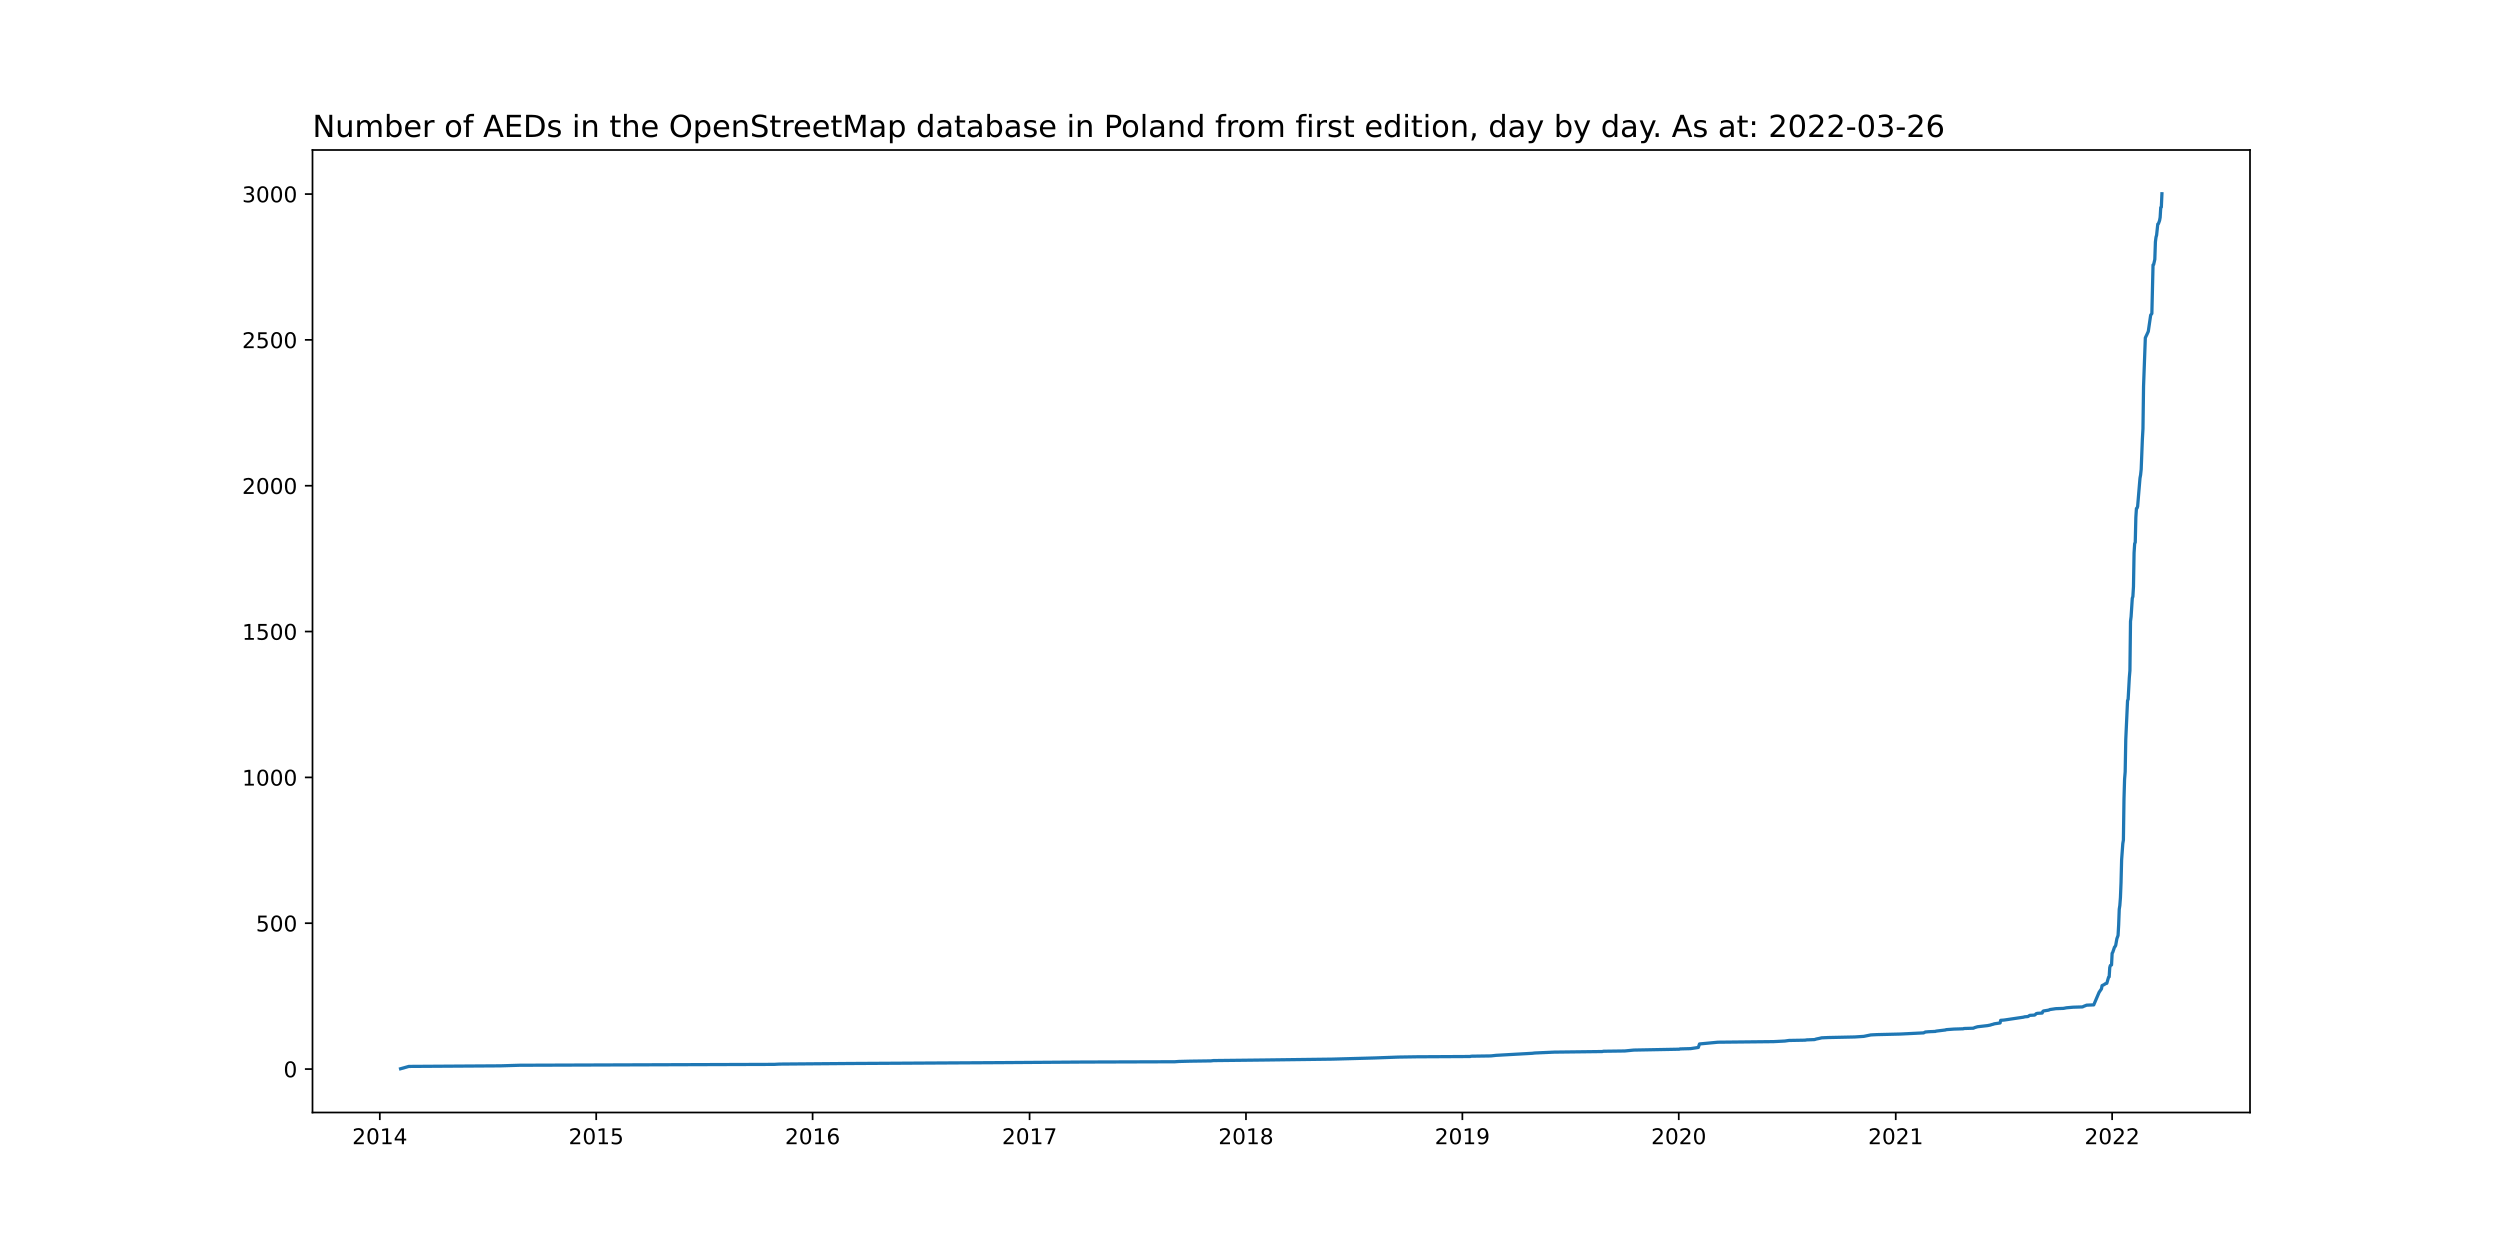
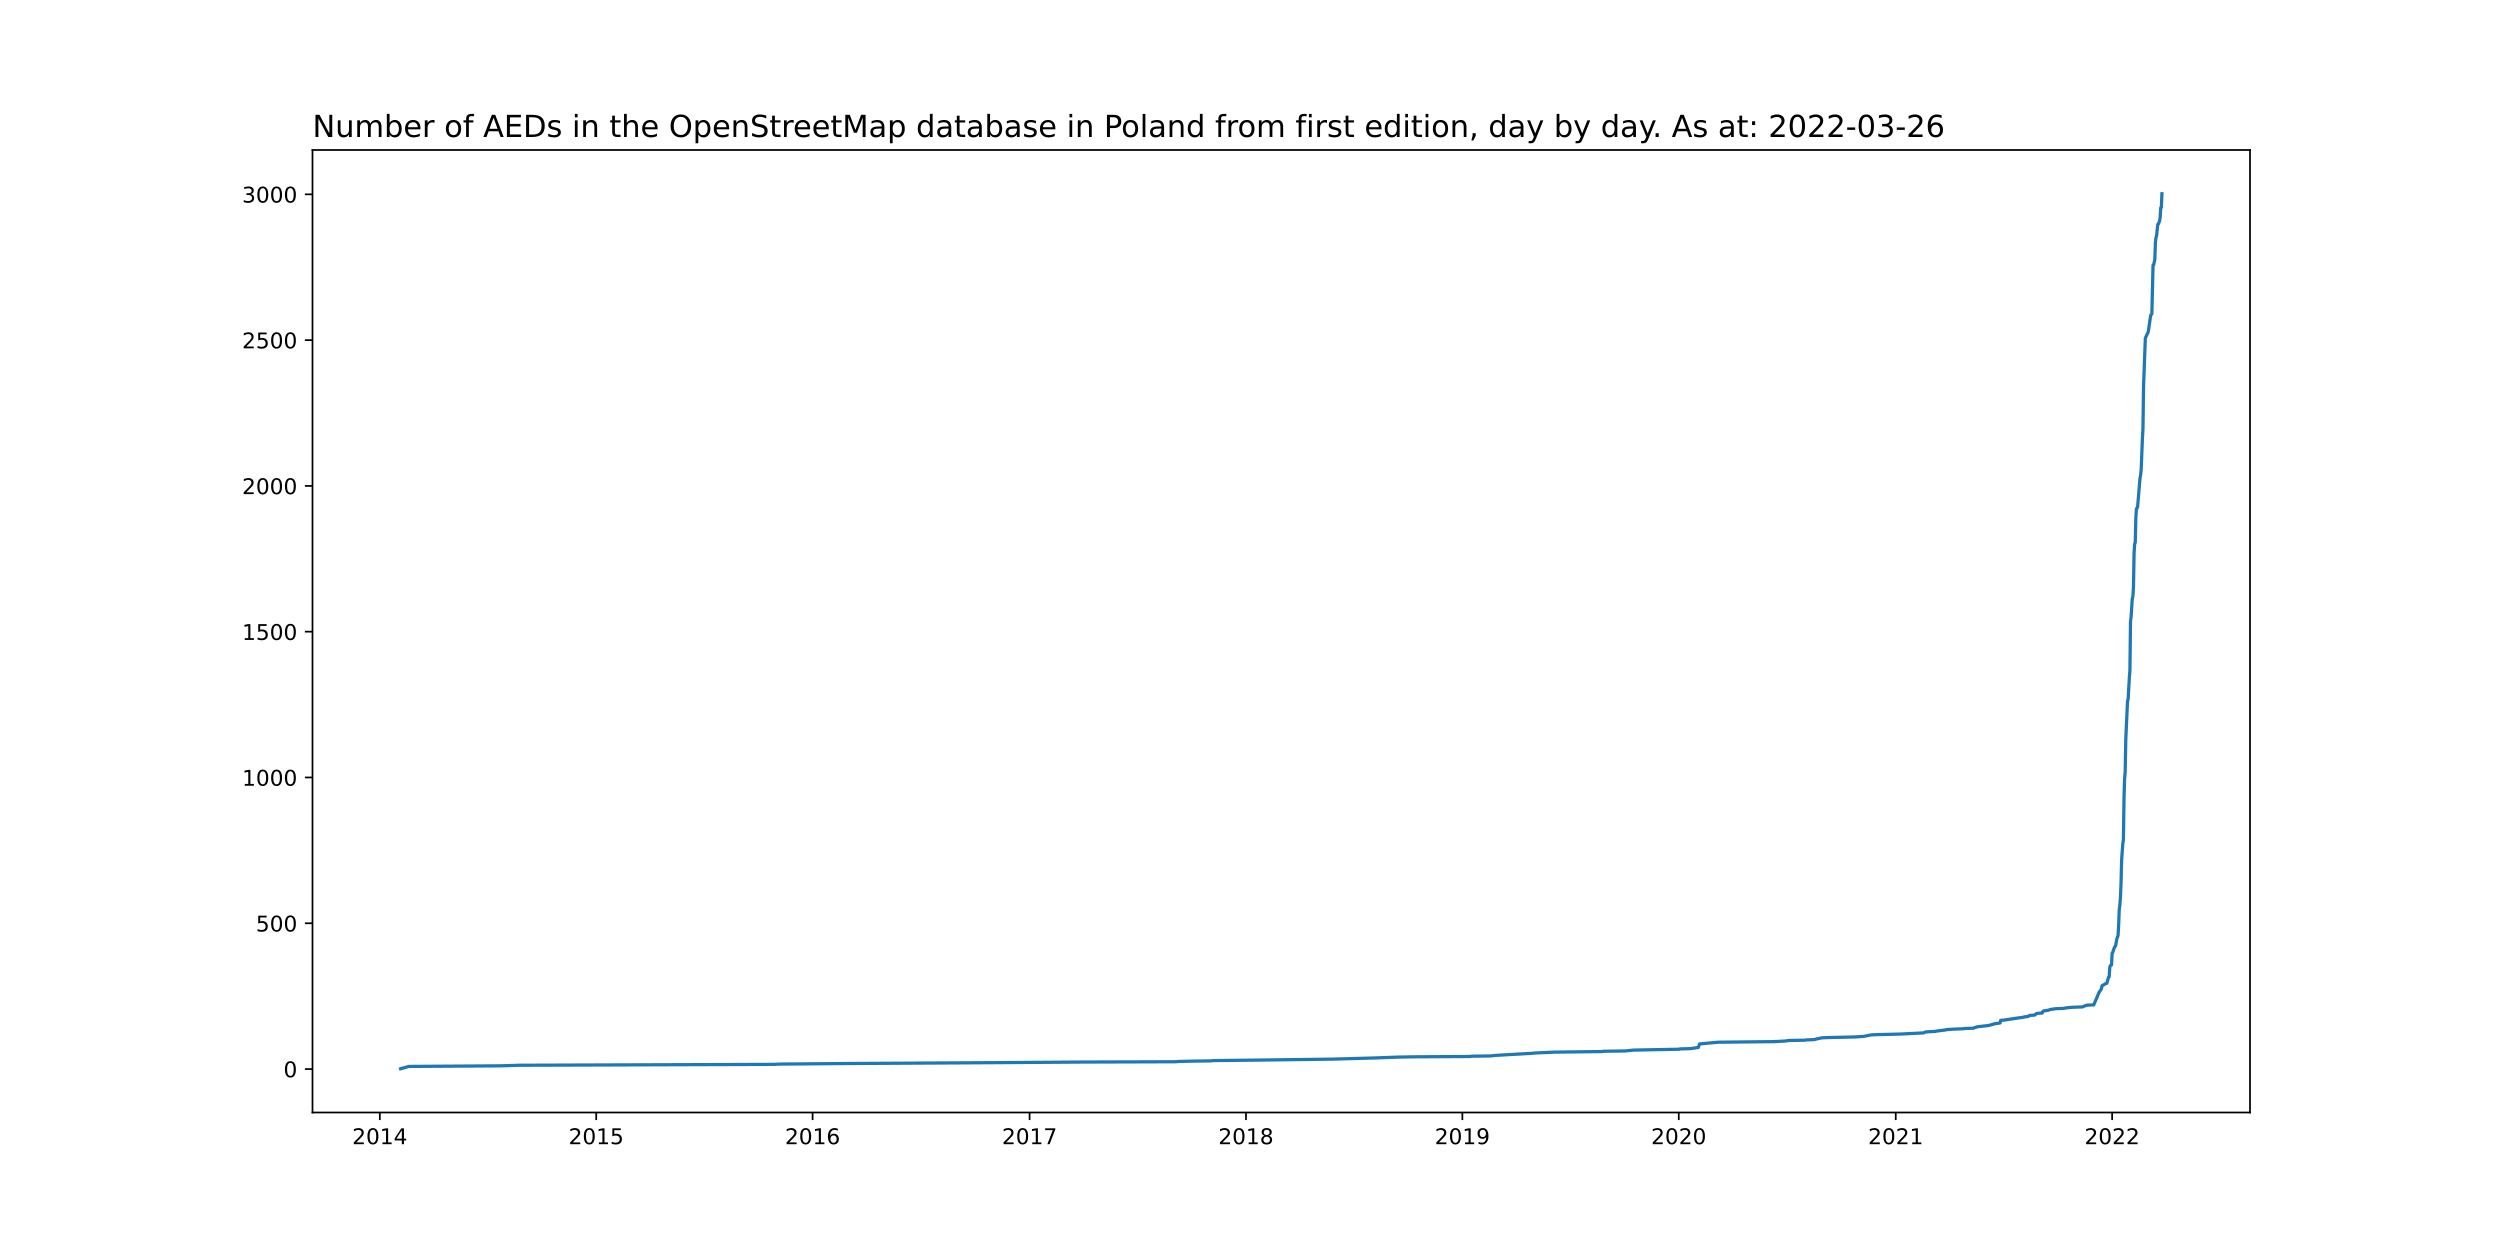
<svg xmlns="http://www.w3.org/2000/svg" xmlns:xlink="http://www.w3.org/1999/xlink" width="1152pt" height="576pt" viewBox="0 0 1152 576" version="1.1">
  <defs>
    <style type="text/css">*{stroke-linejoin: round; stroke-linecap: butt}</style>
  </defs>
  <g id="figure_1">
    <g id="patch_1">
      <path d="M 0 576  L 1152 576  L 1152 0  L 0 0  z " style="fill: #ffffff" />
    </g>
    <g id="axes_1">
      <g id="patch_2">
        <path d="M 144 512.64  L 1036.8 512.64  L 1036.8 69.12  L 144 69.12  z " style="fill: #ffffff" />
      </g>
      <g id="matplotlib.axis_1">
        <g id="xtick_1">
          <g id="line2d_1">
            <defs>
-               <path id="m9fd23d3e56" d="M 0 0  L 0 3.5  " style="stroke: #000000; stroke-width: 0.8" />
+               <path id="m9018d80e36" d="M 0 0  L 0 3.5  " style="stroke: #000000; stroke-width: 0.8" />
            </defs>
            <g>
-               <use xlink:href="#m9fd23d3e56" x="175.02" y="512.64" style="stroke: #000000; stroke-width: 0.8" />
+               <use xlink:href="#m9018d80e36" x="175.02" y="512.64" style="stroke: #000000; stroke-width: 0.8" />
            </g>
          </g>
          <g id="text_1">
            <g transform="translate(162.2953 527.2384)scale(0.1 -0.1)">
              <defs>
                <path id="DejaVuSans-32" d="M 1228 531  L 3431 531  L 3431 0  L 469 0  L 469 531  Q 828 903 1448 1529  Q 2069 2156 2228 2338  Q 2531 2678 2651 2914  Q 2772 3150 2772 3378  Q 2772 3750 2511 3984  Q 2250 4219 1831 4219  Q 1534 4219 1204 4116  Q 875 4013 500 3803  L 500 4441  Q 881 4594 1212 4672  Q 1544 4750 1819 4750  Q 2544 4750 2975 4387  Q 3406 4025 3406 3419  Q 3406 3131 3298 2873  Q 3191 2616 2906 2266  Q 2828 2175 2409 1742  Q 1991 1309 1228 531  z " transform="scale(0.015625)" />
                <path id="DejaVuSans-30" d="M 2034 4250  Q 1547 4250 1301 3770  Q 1056 3291 1056 2328  Q 1056 1369 1301 889  Q 1547 409 2034 409  Q 2525 409 2770 889  Q 3016 1369 3016 2328  Q 3016 3291 2770 3770  Q 2525 4250 2034 4250  z M 2034 4750  Q 2819 4750 3233 4129  Q 3647 3509 3647 2328  Q 3647 1150 3233 529  Q 2819 -91 2034 -91  Q 1250 -91 836 529  Q 422 1150 422 2328  Q 422 3509 836 4129  Q 1250 4750 2034 4750  z " transform="scale(0.015625)" />
                <path id="DejaVuSans-31" d="M 794 531  L 1825 531  L 1825 4091  L 703 3866  L 703 4441  L 1819 4666  L 2450 4666  L 2450 531  L 3481 531  L 3481 0  L 794 0  L 794 531  z " transform="scale(0.015625)" />
                <path id="DejaVuSans-34" d="M 2419 4116  L 825 1625  L 2419 1625  L 2419 4116  z M 2253 4666  L 3047 4666  L 3047 1625  L 3713 1625  L 3713 1100  L 3047 1100  L 3047 0  L 2419 0  L 2419 1100  L 313 1100  L 313 1709  L 2253 4666  z " transform="scale(0.015625)" />
              </defs>
              <use xlink:href="#DejaVuSans-32" />
              <use xlink:href="#DejaVuSans-30" x="63.623" />
              <use xlink:href="#DejaVuSans-31" x="127.246" />
              <use xlink:href="#DejaVuSans-34" x="190.869" />
            </g>
          </g>
        </g>
        <g id="xtick_2">
          <g id="line2d_2">
            <g>
-               <use xlink:href="#m9fd23d3e56" x="274.733" y="512.64" style="stroke: #000000; stroke-width: 0.8" />
+               <use xlink:href="#m9018d80e36" x="274.733" y="512.64" style="stroke: #000000; stroke-width: 0.8" />
            </g>
          </g>
          <g id="text_2">
            <g transform="translate(262.0083 527.2384)scale(0.1 -0.1)">
              <defs>
                <path id="DejaVuSans-35" d="M 691 4666  L 3169 4666  L 3169 4134  L 1269 4134  L 1269 2991  Q 1406 3038 1543 3061  Q 1681 3084 1819 3084  Q 2600 3084 3056 2656  Q 3513 2228 3513 1497  Q 3513 744 3044 326  Q 2575 -91 1722 -91  Q 1428 -91 1123 -41  Q 819 9 494 109  L 494 744  Q 775 591 1075 516  Q 1375 441 1709 441  Q 2250 441 2565 725  Q 2881 1009 2881 1497  Q 2881 1984 2565 2268  Q 2250 2553 1709 2553  Q 1456 2553 1204 2497  Q 953 2441 691 2322  L 691 4666  z " transform="scale(0.015625)" />
              </defs>
              <use xlink:href="#DejaVuSans-32" />
              <use xlink:href="#DejaVuSans-30" x="63.623" />
              <use xlink:href="#DejaVuSans-31" x="127.246" />
              <use xlink:href="#DejaVuSans-35" x="190.869" />
            </g>
          </g>
        </g>
        <g id="xtick_3">
          <g id="line2d_3">
            <g>
-               <use xlink:href="#m9fd23d3e56" x="374.446" y="512.64" style="stroke: #000000; stroke-width: 0.8" />
+               <use xlink:href="#m9018d80e36" x="374.446" y="512.64" style="stroke: #000000; stroke-width: 0.8" />
            </g>
          </g>
          <g id="text_3">
            <g transform="translate(361.7213 527.2384)scale(0.1 -0.1)">
              <defs>
                <path id="DejaVuSans-36" d="M 2113 2584  Q 1688 2584 1439 2293  Q 1191 2003 1191 1497  Q 1191 994 1439 701  Q 1688 409 2113 409  Q 2538 409 2786 701  Q 3034 994 3034 1497  Q 3034 2003 2786 2293  Q 2538 2584 2113 2584  z M 3366 4563  L 3366 3988  Q 3128 4100 2886 4159  Q 2644 4219 2406 4219  Q 1781 4219 1451 3797  Q 1122 3375 1075 2522  Q 1259 2794 1537 2939  Q 1816 3084 2150 3084  Q 2853 3084 3261 2657  Q 3669 2231 3669 1497  Q 3669 778 3244 343  Q 2819 -91 2113 -91  Q 1303 -91 875 529  Q 447 1150 447 2328  Q 447 3434 972 4092  Q 1497 4750 2381 4750  Q 2619 4750 2861 4703  Q 3103 4656 3366 4563  z " transform="scale(0.015625)" />
              </defs>
              <use xlink:href="#DejaVuSans-32" />
              <use xlink:href="#DejaVuSans-30" x="63.623" />
              <use xlink:href="#DejaVuSans-31" x="127.246" />
              <use xlink:href="#DejaVuSans-36" x="190.869" />
            </g>
          </g>
        </g>
        <g id="xtick_4">
          <g id="line2d_4">
            <g>
-               <use xlink:href="#m9fd23d3e56" x="474.432" y="512.64" style="stroke: #000000; stroke-width: 0.8" />
+               <use xlink:href="#m9018d80e36" x="474.432" y="512.64" style="stroke: #000000; stroke-width: 0.8" />
            </g>
          </g>
          <g id="text_4">
            <g transform="translate(461.7074 527.2384)scale(0.1 -0.1)">
              <defs>
                <path id="DejaVuSans-37" d="M 525 4666  L 3525 4666  L 3525 4397  L 1831 0  L 1172 0  L 2766 4134  L 525 4134  L 525 4666  z " transform="scale(0.015625)" />
              </defs>
              <use xlink:href="#DejaVuSans-32" />
              <use xlink:href="#DejaVuSans-30" x="63.623" />
              <use xlink:href="#DejaVuSans-31" x="127.246" />
              <use xlink:href="#DejaVuSans-37" x="190.869" />
            </g>
          </g>
        </g>
        <g id="xtick_5">
          <g id="line2d_5">
            <g>
-               <use xlink:href="#m9fd23d3e56" x="574.145" y="512.64" style="stroke: #000000; stroke-width: 0.8" />
+               <use xlink:href="#m9018d80e36" x="574.145" y="512.64" style="stroke: #000000; stroke-width: 0.8" />
            </g>
          </g>
          <g id="text_5">
            <g transform="translate(561.4204 527.2384)scale(0.1 -0.1)">
              <defs>
                <path id="DejaVuSans-38" d="M 2034 2216  Q 1584 2216 1326 1975  Q 1069 1734 1069 1313  Q 1069 891 1326 650  Q 1584 409 2034 409  Q 2484 409 2743 651  Q 3003 894 3003 1313  Q 3003 1734 2745 1975  Q 2488 2216 2034 2216  z M 1403 2484  Q 997 2584 770 2862  Q 544 3141 544 3541  Q 544 4100 942 4425  Q 1341 4750 2034 4750  Q 2731 4750 3128 4425  Q 3525 4100 3525 3541  Q 3525 3141 3298 2862  Q 3072 2584 2669 2484  Q 3125 2378 3379 2068  Q 3634 1759 3634 1313  Q 3634 634 3220 271  Q 2806 -91 2034 -91  Q 1263 -91 848 271  Q 434 634 434 1313  Q 434 1759 690 2068  Q 947 2378 1403 2484  z M 1172 3481  Q 1172 3119 1398 2916  Q 1625 2713 2034 2713  Q 2441 2713 2670 2916  Q 2900 3119 2900 3481  Q 2900 3844 2670 4047  Q 2441 4250 2034 4250  Q 1625 4250 1398 4047  Q 1172 3844 1172 3481  z " transform="scale(0.015625)" />
              </defs>
              <use xlink:href="#DejaVuSans-32" />
              <use xlink:href="#DejaVuSans-30" x="63.623" />
              <use xlink:href="#DejaVuSans-31" x="127.246" />
              <use xlink:href="#DejaVuSans-38" x="190.869" />
            </g>
          </g>
        </g>
        <g id="xtick_6">
          <g id="line2d_6">
            <g>
-               <use xlink:href="#m9fd23d3e56" x="673.858" y="512.64" style="stroke: #000000; stroke-width: 0.8" />
+               <use xlink:href="#m9018d80e36" x="673.858" y="512.64" style="stroke: #000000; stroke-width: 0.8" />
            </g>
          </g>
          <g id="text_6">
            <g transform="translate(661.1334 527.2384)scale(0.1 -0.1)">
              <defs>
                <path id="DejaVuSans-39" d="M 703 97  L 703 672  Q 941 559 1184 500  Q 1428 441 1663 441  Q 2288 441 2617 861  Q 2947 1281 2994 2138  Q 2813 1869 2534 1725  Q 2256 1581 1919 1581  Q 1219 1581 811 2004  Q 403 2428 403 3163  Q 403 3881 828 4315  Q 1253 4750 1959 4750  Q 2769 4750 3195 4129  Q 3622 3509 3622 2328  Q 3622 1225 3098 567  Q 2575 -91 1691 -91  Q 1453 -91 1209 -44  Q 966 3 703 97  z M 1959 2075  Q 2384 2075 2632 2365  Q 2881 2656 2881 3163  Q 2881 3666 2632 3958  Q 2384 4250 1959 4250  Q 1534 4250 1286 3958  Q 1038 3666 1038 3163  Q 1038 2656 1286 2365  Q 1534 2075 1959 2075  z " transform="scale(0.015625)" />
              </defs>
              <use xlink:href="#DejaVuSans-32" />
              <use xlink:href="#DejaVuSans-30" x="63.623" />
              <use xlink:href="#DejaVuSans-31" x="127.246" />
              <use xlink:href="#DejaVuSans-39" x="190.869" />
            </g>
          </g>
        </g>
        <g id="xtick_7">
          <g id="line2d_7">
            <g>
-               <use xlink:href="#m9fd23d3e56" x="773.571" y="512.64" style="stroke: #000000; stroke-width: 0.8" />
+               <use xlink:href="#m9018d80e36" x="773.571" y="512.64" style="stroke: #000000; stroke-width: 0.8" />
            </g>
          </g>
          <g id="text_7">
            <g transform="translate(760.8464 527.2384)scale(0.1 -0.1)">
              <use xlink:href="#DejaVuSans-32" />
              <use xlink:href="#DejaVuSans-30" x="63.623" />
              <use xlink:href="#DejaVuSans-32" x="127.246" />
              <use xlink:href="#DejaVuSans-30" x="190.869" />
            </g>
          </g>
        </g>
        <g id="xtick_8">
          <g id="line2d_8">
            <g>
-               <use xlink:href="#m9fd23d3e56" x="873.558" y="512.64" style="stroke: #000000; stroke-width: 0.8" />
+               <use xlink:href="#m9018d80e36" x="873.558" y="512.64" style="stroke: #000000; stroke-width: 0.8" />
            </g>
          </g>
          <g id="text_8">
            <g transform="translate(860.8326 527.2384)scale(0.1 -0.1)">
              <use xlink:href="#DejaVuSans-32" />
              <use xlink:href="#DejaVuSans-30" x="63.623" />
              <use xlink:href="#DejaVuSans-32" x="127.246" />
              <use xlink:href="#DejaVuSans-31" x="190.869" />
            </g>
          </g>
        </g>
        <g id="xtick_9">
          <g id="line2d_9">
            <g>
-               <use xlink:href="#m9fd23d3e56" x="973.271" y="512.64" style="stroke: #000000; stroke-width: 0.8" />
+               <use xlink:href="#m9018d80e36" x="973.271" y="512.64" style="stroke: #000000; stroke-width: 0.8" />
            </g>
          </g>
          <g id="text_9">
            <g transform="translate(960.5455 527.2384)scale(0.1 -0.1)">
              <use xlink:href="#DejaVuSans-32" />
              <use xlink:href="#DejaVuSans-30" x="63.623" />
              <use xlink:href="#DejaVuSans-32" x="127.246" />
              <use xlink:href="#DejaVuSans-32" x="190.869" />
            </g>
          </g>
        </g>
      </g>
      <g id="matplotlib.axis_2">
        <g id="ytick_1">
          <g id="line2d_10">
            <defs>
-               <path id="mc30a38ecd9" d="M 0 0  L -3.5 0  " style="stroke: #000000; stroke-width: 0.8" />
+               <path id="m4e322361fa" d="M 0 0  L -3.5 0  " style="stroke: #000000; stroke-width: 0.8" />
            </defs>
            <g>
-               <use xlink:href="#mc30a38ecd9" x="144" y="492.614" style="stroke: #000000; stroke-width: 0.8" />
+               <use xlink:href="#m4e322361fa" x="144" y="492.614" style="stroke: #000000; stroke-width: 0.8" />
            </g>
          </g>
          <g id="text_10">
            <g transform="translate(130.6375 496.4136)scale(0.1 -0.1)">
              <use xlink:href="#DejaVuSans-30" />
            </g>
          </g>
        </g>
        <g id="ytick_2">
          <g id="line2d_11">
            <g>
-               <use xlink:href="#mc30a38ecd9" x="144" y="425.414" style="stroke: #000000; stroke-width: 0.8" />
+               <use xlink:href="#m4e322361fa" x="144" y="425.437" style="stroke: #000000; stroke-width: 0.8" />
            </g>
          </g>
          <g id="text_11">
-             <g transform="translate(117.9125 429.2136)scale(0.1 -0.1)">
+             <g transform="translate(117.9125 429.236)scale(0.1 -0.1)">
              <use xlink:href="#DejaVuSans-35" />
              <use xlink:href="#DejaVuSans-30" x="63.623" />
              <use xlink:href="#DejaVuSans-30" x="127.246" />
            </g>
          </g>
        </g>
        <g id="ytick_3">
          <g id="line2d_12">
            <g>
-               <use xlink:href="#mc30a38ecd9" x="144" y="358.214" style="stroke: #000000; stroke-width: 0.8" />
+               <use xlink:href="#m4e322361fa" x="144" y="358.259" style="stroke: #000000; stroke-width: 0.8" />
            </g>
          </g>
          <g id="text_12">
-             <g transform="translate(111.55 362.0136)scale(0.1 -0.1)">
+             <g transform="translate(111.55 362.0584)scale(0.1 -0.1)">
              <use xlink:href="#DejaVuSans-31" />
              <use xlink:href="#DejaVuSans-30" x="63.623" />
              <use xlink:href="#DejaVuSans-30" x="127.246" />
              <use xlink:href="#DejaVuSans-30" x="190.869" />
            </g>
          </g>
        </g>
        <g id="ytick_4">
          <g id="line2d_13">
            <g>
-               <use xlink:href="#mc30a38ecd9" x="144" y="291.014" style="stroke: #000000; stroke-width: 0.8" />
+               <use xlink:href="#m4e322361fa" x="144" y="291.082" style="stroke: #000000; stroke-width: 0.8" />
            </g>
          </g>
          <g id="text_13">
-             <g transform="translate(111.55 294.8136)scale(0.1 -0.1)">
+             <g transform="translate(111.55 294.8808)scale(0.1 -0.1)">
              <use xlink:href="#DejaVuSans-31" />
              <use xlink:href="#DejaVuSans-35" x="63.623" />
              <use xlink:href="#DejaVuSans-30" x="127.246" />
              <use xlink:href="#DejaVuSans-30" x="190.869" />
            </g>
          </g>
        </g>
        <g id="ytick_5">
          <g id="line2d_14">
            <g>
-               <use xlink:href="#mc30a38ecd9" x="144" y="223.814" style="stroke: #000000; stroke-width: 0.8" />
+               <use xlink:href="#m4e322361fa" x="144" y="223.904" style="stroke: #000000; stroke-width: 0.8" />
            </g>
          </g>
          <g id="text_14">
-             <g transform="translate(111.55 227.6136)scale(0.1 -0.1)">
+             <g transform="translate(111.55 227.7031)scale(0.1 -0.1)">
              <use xlink:href="#DejaVuSans-32" />
              <use xlink:href="#DejaVuSans-30" x="63.623" />
              <use xlink:href="#DejaVuSans-30" x="127.246" />
              <use xlink:href="#DejaVuSans-30" x="190.869" />
            </g>
          </g>
        </g>
        <g id="ytick_6">
          <g id="line2d_15">
            <g>
-               <use xlink:href="#mc30a38ecd9" x="144" y="156.614" style="stroke: #000000; stroke-width: 0.8" />
+               <use xlink:href="#m4e322361fa" x="144" y="156.726" style="stroke: #000000; stroke-width: 0.8" />
            </g>
          </g>
          <g id="text_15">
-             <g transform="translate(111.55 160.4136)scale(0.1 -0.1)">
+             <g transform="translate(111.55 160.5255)scale(0.1 -0.1)">
              <use xlink:href="#DejaVuSans-32" />
              <use xlink:href="#DejaVuSans-35" x="63.623" />
              <use xlink:href="#DejaVuSans-30" x="127.246" />
              <use xlink:href="#DejaVuSans-30" x="190.869" />
            </g>
          </g>
        </g>
        <g id="ytick_7">
          <g id="line2d_16">
            <g>
-               <use xlink:href="#mc30a38ecd9" x="144" y="89.414" style="stroke: #000000; stroke-width: 0.8" />
+               <use xlink:href="#m4e322361fa" x="144" y="89.549" style="stroke: #000000; stroke-width: 0.8" />
            </g>
          </g>
          <g id="text_16">
-             <g transform="translate(111.55 93.21362)scale(0.1 -0.1)">
+             <g transform="translate(111.55 93.34793)scale(0.1 -0.1)">
              <defs>
                <path id="DejaVuSans-33" d="M 2597 2516  Q 3050 2419 3304 2112  Q 3559 1806 3559 1356  Q 3559 666 3084 287  Q 2609 -91 1734 -91  Q 1441 -91 1130 -33  Q 819 25 488 141  L 488 750  Q 750 597 1062 519  Q 1375 441 1716 441  Q 2309 441 2620 675  Q 2931 909 2931 1356  Q 2931 1769 2642 2001  Q 2353 2234 1838 2234  L 1294 2234  L 1294 2753  L 1863 2753  Q 2328 2753 2575 2939  Q 2822 3125 2822 3475  Q 2822 3834 2567 4026  Q 2313 4219 1838 4219  Q 1578 4219 1281 4162  Q 984 4106 628 3988  L 628 4550  Q 988 4650 1302 4700  Q 1616 4750 1894 4750  Q 2613 4750 3031 4423  Q 3450 4097 3450 3541  Q 3450 3153 3228 2886  Q 3006 2619 2597 2516  z " transform="scale(0.015625)" />
              </defs>
              <use xlink:href="#DejaVuSans-33" />
              <use xlink:href="#DejaVuSans-30" x="63.623" />
              <use xlink:href="#DejaVuSans-30" x="127.246" />
              <use xlink:href="#DejaVuSans-30" x="190.869" />
            </g>
          </g>
        </g>
      </g>
      <g id="line2d_17">
-         <path d="M 184.582 492.48  L 188.406 491.405  L 230.75 491.136  L 239.492 490.867  L 356.689 490.464  L 359.148 490.33  L 391.384 490.061  L 461.319 489.658  L 499.019 489.389  L 541.363 489.254  L 543.275 489.12  L 548.466 488.986  L 558.027 488.851  L 559.12 488.717  L 582.887 488.448  L 614.031 488.045  L 633.427 487.507  L 644.354 487.104  L 652.823 486.97  L 677.41 486.835  L 677.956 486.701  L 686.971 486.566  L 689.43 486.298  L 706.094 485.357  L 707.187 485.222  L 716.202 484.819  L 738.33 484.55  L 738.877 484.416  L 748.711 484.282  L 752.809 483.878  L 773.845 483.475  L 774.118 483.341  L 779.035 483.206  L 782.587 482.669  L 783.133 481.056  L 791.602 480.25  L 817.281 479.981  L 822.472 479.712  L 824.384 479.443  L 831.76 479.309  L 832.58 479.174  L 836.131 479.04  L 836.951 478.771  L 838.317 478.502  L 839.409 478.234  L 842.414 478.099  L 854.708 477.83  L 858.805 477.562  L 862.084 476.89  L 864.816 476.755  L 875.743 476.486  L 886.397 475.949  L 887.217 475.546  L 888.856 475.411  L 891.861 475.277  L 892.134 475.142  L 896.505 474.605  L 896.778 474.47  L 900.33 474.202  L 904.701 474.067  L 904.974 473.933  L 909.345 473.798  L 909.891 473.53  L 911.257 473.126  L 915.901 472.589  L 917.267 472.32  L 917.541 472.186  L 918.633 471.917  L 918.906 471.782  L 921.638 471.379  L 921.912 470.17  L 923.551 470.035  L 929.834 469.094  L 932.566 468.691  L 932.839 468.557  L 934.478 468.422  L 935.298 467.885  L 937.483 467.75  L 937.756 467.616  L 938.303 467.078  L 938.849 466.944  L 941.035 466.81  L 941.308 466.138  L 941.581 465.869  L 944.04 465.466  L 944.586 465.197  L 947.318 464.794  L 950.869 464.659  L 952.235 464.39  L 955.24 464.122  L 959.611 463.987  L 960.158 463.718  L 961.524 463.181  L 964.802 463.046  L 967.26 457.267  L 968.353 455.654  L 968.626 454.176  L 969.719 453.638  L 969.992 453.37  L 970.812 453.101  L 971.631 450.278  L 971.905 450.144  L 972.178 445.843  L 972.451 444.902  L 972.997 444.634  L 973.271 439.258  L 973.544 438.854  L 974.363 436.435  L 974.636 436.166  L 974.91 435.629  L 975.456 432.538  L 976.002 431.059  L 976.276 426.221  L 976.549 418.963  L 976.822 417.216  L 977.095 413.587  L 977.368 406.867  L 977.642 396.25  L 978.188 388.723  L 978.461 387.11  L 978.734 368.16  L 979.007 359.021  L 979.281 355.661  L 979.554 340.742  L 980.373 322.867  L 980.647 322.195  L 981.193 312.25  L 981.466 309.024  L 981.739 286.31  L 982.012 284.16  L 982.559 275.693  L 982.832 274.886  L 983.105 270.317  L 983.378 254.861  L 983.652 250.56  L 983.925 249.888  L 984.198 238.464  L 984.471 234.298  L 984.744 234.163  L 985.018 233.357  L 986.11 220.32  L 986.383 218.842  L 986.657 216.288  L 987.203 202.445  L 987.476 197.606  L 987.749 177.984  L 988.569 155.674  L 989.389 153.926  L 989.935 152.717  L 991.028 145.19  L 991.574 144.518  L 992.12 122.074  L 992.394 121.939  L 992.94 119.52  L 993.213 111.456  L 993.486 109.306  L 993.76 108.365  L 994.306 103.258  L 994.579 103.123  L 995.125 101.645  L 995.399 100.166  L 995.672 95.597  L 995.945 95.462  L 996.218 89.28  L 996.218 89.28  " clip-path="url(#p78f0433bc5)" style="fill: none; stroke: #1f77b4; stroke-width: 1.5; stroke-linecap: square" />
+         <path d="M 184.582 492.48  L 188.406 491.405  L 230.75 491.136  L 239.492 490.868  L 356.689 490.465  L 359.148 490.33  L 391.384 490.062  L 461.319 489.659  L 499.019 489.39  L 541.363 489.255  L 543.275 489.121  L 548.466 488.987  L 558.027 488.852  L 559.12 488.718  L 582.887 488.449  L 614.031 488.046  L 633.427 487.509  L 644.354 487.106  L 652.823 486.971  L 677.41 486.837  L 677.956 486.703  L 686.971 486.568  L 689.43 486.3  L 706.094 485.359  L 707.187 485.225  L 716.202 484.822  L 738.33 484.553  L 738.877 484.419  L 748.711 484.284  L 752.809 483.881  L 773.845 483.478  L 774.118 483.344  L 779.035 483.209  L 782.587 482.672  L 783.133 481.06  L 791.602 480.254  L 817.281 479.985  L 822.472 479.716  L 824.384 479.448  L 831.76 479.313  L 832.58 479.179  L 836.131 479.044  L 836.951 478.776  L 838.317 478.507  L 839.409 478.238  L 842.414 478.104  L 854.708 477.835  L 858.805 477.567  L 862.084 476.895  L 864.816 476.76  L 875.743 476.492  L 886.397 475.954  L 887.217 475.551  L 888.856 475.417  L 891.861 475.283  L 892.134 475.148  L 896.505 474.611  L 896.778 474.476  L 900.33 474.208  L 904.701 474.073  L 904.974 473.939  L 909.345 473.805  L 909.891 473.536  L 911.257 473.133  L 915.901 472.595  L 917.267 472.327  L 917.541 472.192  L 918.633 471.924  L 918.906 471.789  L 921.638 471.386  L 921.912 470.177  L 923.551 470.043  L 929.834 469.102  L 932.566 468.699  L 932.839 468.565  L 934.478 468.43  L 935.298 467.893  L 937.483 467.759  L 937.756 467.624  L 938.303 467.087  L 938.849 466.953  L 941.035 466.818  L 941.308 466.146  L 941.581 465.878  L 944.04 465.475  L 944.586 465.206  L 947.318 464.803  L 950.869 464.668  L 952.235 464.4  L 955.24 464.131  L 959.611 463.997  L 960.158 463.728  L 961.524 463.191  L 964.802 463.056  L 967.26 457.279  L 968.353 455.667  L 968.626 454.189  L 969.719 453.651  L 969.992 453.383  L 970.812 453.114  L 971.631 450.292  L 971.905 450.158  L 972.178 445.859  L 972.451 444.918  L 972.997 444.65  L 973.271 439.275  L 973.544 438.872  L 974.363 436.454  L 974.636 436.185  L 974.91 435.648  L 975.456 432.558  L 976.002 431.08  L 976.276 426.243  L 976.549 418.988  L 976.822 417.241  L 977.095 413.613  L 977.368 406.896  L 977.642 396.282  L 978.188 388.758  L 978.461 387.146  L 978.734 368.201  L 979.007 359.065  L 979.281 355.706  L 979.554 340.793  L 980.373 322.924  L 980.647 322.252  L 981.193 312.31  L 981.466 309.085  L 981.739 286.379  L 982.012 284.229  L 982.559 275.765  L 982.832 274.959  L 983.105 270.391  L 983.378 254.94  L 983.652 250.641  L 983.925 249.969  L 984.198 238.549  L 984.471 234.384  L 984.744 234.249  L 985.018 233.443  L 986.11 220.411  L 986.383 218.933  L 986.657 216.38  L 987.203 202.541  L 987.476 197.705  L 987.749 178.089  L 988.569 155.786  L 989.389 154.039  L 989.935 152.83  L 991.028 145.306  L 991.574 144.634  L 992.12 122.197  L 992.394 122.063  L 992.94 119.644  L 993.213 111.583  L 993.486 109.433  L 993.76 108.493  L 994.306 103.387  L 994.579 103.253  L 995.125 101.775  L 995.399 100.297  L 995.672 95.729  L 995.945 95.595  L 996.218 89.28  L 996.218 89.28  " clip-path="url(#p6e6f581d18)" style="fill: none; stroke: #1f77b4; stroke-width: 1.5; stroke-linecap: square" />
      </g>
      <g id="patch_3">
        <path d="M 144 512.64  L 144 69.12  " style="fill: none; stroke: #000000; stroke-width: 0.8; stroke-linejoin: miter; stroke-linecap: square" />
      </g>
      <g id="patch_4">
        <path d="M 1036.8 512.64  L 1036.8 69.12  " style="fill: none; stroke: #000000; stroke-width: 0.8; stroke-linejoin: miter; stroke-linecap: square" />
      </g>
      <g id="patch_5">
        <path d="M 144 512.64  L 1036.8 512.64  " style="fill: none; stroke: #000000; stroke-width: 0.8; stroke-linejoin: miter; stroke-linecap: square" />
      </g>
      <g id="patch_6">
        <path d="M 144 69.12  L 1036.8 69.12  " style="fill: none; stroke: #000000; stroke-width: 0.8; stroke-linejoin: miter; stroke-linecap: square" />
      </g>
      <g id="text_17">
        <g transform="translate(144 63.12)scale(0.14 -0.14)">
          <defs>
            <path id="DejaVuSans-4e" d="M 628 4666  L 1478 4666  L 3547 763  L 3547 4666  L 4159 4666  L 4159 0  L 3309 0  L 1241 3903  L 1241 0  L 628 0  L 628 4666  z " transform="scale(0.015625)" />
            <path id="DejaVuSans-75" d="M 544 1381  L 544 3500  L 1119 3500  L 1119 1403  Q 1119 906 1312 657  Q 1506 409 1894 409  Q 2359 409 2629 706  Q 2900 1003 2900 1516  L 2900 3500  L 3475 3500  L 3475 0  L 2900 0  L 2900 538  Q 2691 219 2414 64  Q 2138 -91 1772 -91  Q 1169 -91 856 284  Q 544 659 544 1381  z M 1991 3584  L 1991 3584  z " transform="scale(0.015625)" />
            <path id="DejaVuSans-6d" d="M 3328 2828  Q 3544 3216 3844 3400  Q 4144 3584 4550 3584  Q 5097 3584 5394 3201  Q 5691 2819 5691 2113  L 5691 0  L 5113 0  L 5113 2094  Q 5113 2597 4934 2840  Q 4756 3084 4391 3084  Q 3944 3084 3684 2787  Q 3425 2491 3425 1978  L 3425 0  L 2847 0  L 2847 2094  Q 2847 2600 2669 2842  Q 2491 3084 2119 3084  Q 1678 3084 1418 2786  Q 1159 2488 1159 1978  L 1159 0  L 581 0  L 581 3500  L 1159 3500  L 1159 2956  Q 1356 3278 1631 3431  Q 1906 3584 2284 3584  Q 2666 3584 2933 3390  Q 3200 3197 3328 2828  z " transform="scale(0.015625)" />
            <path id="DejaVuSans-62" d="M 3116 1747  Q 3116 2381 2855 2742  Q 2594 3103 2138 3103  Q 1681 3103 1420 2742  Q 1159 2381 1159 1747  Q 1159 1113 1420 752  Q 1681 391 2138 391  Q 2594 391 2855 752  Q 3116 1113 3116 1747  z M 1159 2969  Q 1341 3281 1617 3432  Q 1894 3584 2278 3584  Q 2916 3584 3314 3078  Q 3713 2572 3713 1747  Q 3713 922 3314 415  Q 2916 -91 2278 -91  Q 1894 -91 1617 61  Q 1341 213 1159 525  L 1159 0  L 581 0  L 581 4863  L 1159 4863  L 1159 2969  z " transform="scale(0.015625)" />
            <path id="DejaVuSans-65" d="M 3597 1894  L 3597 1613  L 953 1613  Q 991 1019 1311 708  Q 1631 397 2203 397  Q 2534 397 2845 478  Q 3156 559 3463 722  L 3463 178  Q 3153 47 2828 -22  Q 2503 -91 2169 -91  Q 1331 -91 842 396  Q 353 884 353 1716  Q 353 2575 817 3079  Q 1281 3584 2069 3584  Q 2775 3584 3186 3129  Q 3597 2675 3597 1894  z M 3022 2063  Q 3016 2534 2758 2815  Q 2500 3097 2075 3097  Q 1594 3097 1305 2825  Q 1016 2553 972 2059  L 3022 2063  z " transform="scale(0.015625)" />
            <path id="DejaVuSans-72" d="M 2631 2963  Q 2534 3019 2420 3045  Q 2306 3072 2169 3072  Q 1681 3072 1420 2755  Q 1159 2438 1159 1844  L 1159 0  L 581 0  L 581 3500  L 1159 3500  L 1159 2956  Q 1341 3275 1631 3429  Q 1922 3584 2338 3584  Q 2397 3584 2469 3576  Q 2541 3569 2628 3553  L 2631 2963  z " transform="scale(0.015625)" />
            <path id="DejaVuSans-20" transform="scale(0.015625)" />
            <path id="DejaVuSans-6f" d="M 1959 3097  Q 1497 3097 1228 2736  Q 959 2375 959 1747  Q 959 1119 1226 758  Q 1494 397 1959 397  Q 2419 397 2687 759  Q 2956 1122 2956 1747  Q 2956 2369 2687 2733  Q 2419 3097 1959 3097  z M 1959 3584  Q 2709 3584 3137 3096  Q 3566 2609 3566 1747  Q 3566 888 3137 398  Q 2709 -91 1959 -91  Q 1206 -91 779 398  Q 353 888 353 1747  Q 353 2609 779 3096  Q 1206 3584 1959 3584  z " transform="scale(0.015625)" />
            <path id="DejaVuSans-66" d="M 2375 4863  L 2375 4384  L 1825 4384  Q 1516 4384 1395 4259  Q 1275 4134 1275 3809  L 1275 3500  L 2222 3500  L 2222 3053  L 1275 3053  L 1275 0  L 697 0  L 697 3053  L 147 3053  L 147 3500  L 697 3500  L 697 3744  Q 697 4328 969 4595  Q 1241 4863 1831 4863  L 2375 4863  z " transform="scale(0.015625)" />
            <path id="DejaVuSans-41" d="M 2188 4044  L 1331 1722  L 3047 1722  L 2188 4044  z M 1831 4666  L 2547 4666  L 4325 0  L 3669 0  L 3244 1197  L 1141 1197  L 716 0  L 50 0  L 1831 4666  z " transform="scale(0.015625)" />
            <path id="DejaVuSans-45" d="M 628 4666  L 3578 4666  L 3578 4134  L 1259 4134  L 1259 2753  L 3481 2753  L 3481 2222  L 1259 2222  L 1259 531  L 3634 531  L 3634 0  L 628 0  L 628 4666  z " transform="scale(0.015625)" />
            <path id="DejaVuSans-44" d="M 1259 4147  L 1259 519  L 2022 519  Q 2988 519 3436 956  Q 3884 1394 3884 2338  Q 3884 3275 3436 3711  Q 2988 4147 2022 4147  L 1259 4147  z M 628 4666  L 1925 4666  Q 3281 4666 3915 4102  Q 4550 3538 4550 2338  Q 4550 1131 3912 565  Q 3275 0 1925 0  L 628 0  L 628 4666  z " transform="scale(0.015625)" />
            <path id="DejaVuSans-73" d="M 2834 3397  L 2834 2853  Q 2591 2978 2328 3040  Q 2066 3103 1784 3103  Q 1356 3103 1142 2972  Q 928 2841 928 2578  Q 928 2378 1081 2264  Q 1234 2150 1697 2047  L 1894 2003  Q 2506 1872 2764 1633  Q 3022 1394 3022 966  Q 3022 478 2636 193  Q 2250 -91 1575 -91  Q 1294 -91 989 -36  Q 684 19 347 128  L 347 722  Q 666 556 975 473  Q 1284 391 1588 391  Q 1994 391 2212 530  Q 2431 669 2431 922  Q 2431 1156 2273 1281  Q 2116 1406 1581 1522  L 1381 1569  Q 847 1681 609 1914  Q 372 2147 372 2553  Q 372 3047 722 3315  Q 1072 3584 1716 3584  Q 2034 3584 2315 3537  Q 2597 3491 2834 3397  z " transform="scale(0.015625)" />
            <path id="DejaVuSans-69" d="M 603 3500  L 1178 3500  L 1178 0  L 603 0  L 603 3500  z M 603 4863  L 1178 4863  L 1178 4134  L 603 4134  L 603 4863  z " transform="scale(0.015625)" />
            <path id="DejaVuSans-6e" d="M 3513 2113  L 3513 0  L 2938 0  L 2938 2094  Q 2938 2591 2744 2837  Q 2550 3084 2163 3084  Q 1697 3084 1428 2787  Q 1159 2491 1159 1978  L 1159 0  L 581 0  L 581 3500  L 1159 3500  L 1159 2956  Q 1366 3272 1645 3428  Q 1925 3584 2291 3584  Q 2894 3584 3203 3211  Q 3513 2838 3513 2113  z " transform="scale(0.015625)" />
            <path id="DejaVuSans-74" d="M 1172 4494  L 1172 3500  L 2356 3500  L 2356 3053  L 1172 3053  L 1172 1153  Q 1172 725 1289 603  Q 1406 481 1766 481  L 2356 481  L 2356 0  L 1766 0  Q 1100 0 847 248  Q 594 497 594 1153  L 594 3053  L 172 3053  L 172 3500  L 594 3500  L 594 4494  L 1172 4494  z " transform="scale(0.015625)" />
            <path id="DejaVuSans-68" d="M 3513 2113  L 3513 0  L 2938 0  L 2938 2094  Q 2938 2591 2744 2837  Q 2550 3084 2163 3084  Q 1697 3084 1428 2787  Q 1159 2491 1159 1978  L 1159 0  L 581 0  L 581 4863  L 1159 4863  L 1159 2956  Q 1366 3272 1645 3428  Q 1925 3584 2291 3584  Q 2894 3584 3203 3211  Q 3513 2838 3513 2113  z " transform="scale(0.015625)" />
            <path id="DejaVuSans-4f" d="M 2522 4238  Q 1834 4238 1429 3725  Q 1025 3213 1025 2328  Q 1025 1447 1429 934  Q 1834 422 2522 422  Q 3209 422 3611 934  Q 4013 1447 4013 2328  Q 4013 3213 3611 3725  Q 3209 4238 2522 4238  z M 2522 4750  Q 3503 4750 4090 4092  Q 4678 3434 4678 2328  Q 4678 1225 4090 567  Q 3503 -91 2522 -91  Q 1538 -91 948 565  Q 359 1222 359 2328  Q 359 3434 948 4092  Q 1538 4750 2522 4750  z " transform="scale(0.015625)" />
            <path id="DejaVuSans-70" d="M 1159 525  L 1159 -1331  L 581 -1331  L 581 3500  L 1159 3500  L 1159 2969  Q 1341 3281 1617 3432  Q 1894 3584 2278 3584  Q 2916 3584 3314 3078  Q 3713 2572 3713 1747  Q 3713 922 3314 415  Q 2916 -91 2278 -91  Q 1894 -91 1617 61  Q 1341 213 1159 525  z M 3116 1747  Q 3116 2381 2855 2742  Q 2594 3103 2138 3103  Q 1681 3103 1420 2742  Q 1159 2381 1159 1747  Q 1159 1113 1420 752  Q 1681 391 2138 391  Q 2594 391 2855 752  Q 3116 1113 3116 1747  z " transform="scale(0.015625)" />
            <path id="DejaVuSans-53" d="M 3425 4513  L 3425 3897  Q 3066 4069 2747 4153  Q 2428 4238 2131 4238  Q 1616 4238 1336 4038  Q 1056 3838 1056 3469  Q 1056 3159 1242 3001  Q 1428 2844 1947 2747  L 2328 2669  Q 3034 2534 3370 2195  Q 3706 1856 3706 1288  Q 3706 609 3251 259  Q 2797 -91 1919 -91  Q 1588 -91 1214 -16  Q 841 59 441 206  L 441 856  Q 825 641 1194 531  Q 1563 422 1919 422  Q 2459 422 2753 634  Q 3047 847 3047 1241  Q 3047 1584 2836 1778  Q 2625 1972 2144 2069  L 1759 2144  Q 1053 2284 737 2584  Q 422 2884 422 3419  Q 422 4038 858 4394  Q 1294 4750 2059 4750  Q 2388 4750 2728 4690  Q 3069 4631 3425 4513  z " transform="scale(0.015625)" />
            <path id="DejaVuSans-4d" d="M 628 4666  L 1569 4666  L 2759 1491  L 3956 4666  L 4897 4666  L 4897 0  L 4281 0  L 4281 4097  L 3078 897  L 2444 897  L 1241 4097  L 1241 0  L 628 0  L 628 4666  z " transform="scale(0.015625)" />
            <path id="DejaVuSans-61" d="M 2194 1759  Q 1497 1759 1228 1600  Q 959 1441 959 1056  Q 959 750 1161 570  Q 1363 391 1709 391  Q 2188 391 2477 730  Q 2766 1069 2766 1631  L 2766 1759  L 2194 1759  z M 3341 1997  L 3341 0  L 2766 0  L 2766 531  Q 2569 213 2275 61  Q 1981 -91 1556 -91  Q 1019 -91 701 211  Q 384 513 384 1019  Q 384 1609 779 1909  Q 1175 2209 1959 2209  L 2766 2209  L 2766 2266  Q 2766 2663 2505 2880  Q 2244 3097 1772 3097  Q 1472 3097 1187 3025  Q 903 2953 641 2809  L 641 3341  Q 956 3463 1253 3523  Q 1550 3584 1831 3584  Q 2591 3584 2966 3190  Q 3341 2797 3341 1997  z " transform="scale(0.015625)" />
            <path id="DejaVuSans-64" d="M 2906 2969  L 2906 4863  L 3481 4863  L 3481 0  L 2906 0  L 2906 525  Q 2725 213 2448 61  Q 2172 -91 1784 -91  Q 1150 -91 751 415  Q 353 922 353 1747  Q 353 2572 751 3078  Q 1150 3584 1784 3584  Q 2172 3584 2448 3432  Q 2725 3281 2906 2969  z M 947 1747  Q 947 1113 1208 752  Q 1469 391 1925 391  Q 2381 391 2643 752  Q 2906 1113 2906 1747  Q 2906 2381 2643 2742  Q 2381 3103 1925 3103  Q 1469 3103 1208 2742  Q 947 2381 947 1747  z " transform="scale(0.015625)" />
            <path id="DejaVuSans-50" d="M 1259 4147  L 1259 2394  L 2053 2394  Q 2494 2394 2734 2622  Q 2975 2850 2975 3272  Q 2975 3691 2734 3919  Q 2494 4147 2053 4147  L 1259 4147  z M 628 4666  L 2053 4666  Q 2838 4666 3239 4311  Q 3641 3956 3641 3272  Q 3641 2581 3239 2228  Q 2838 1875 2053 1875  L 1259 1875  L 1259 0  L 628 0  L 628 4666  z " transform="scale(0.015625)" />
            <path id="DejaVuSans-6c" d="M 603 4863  L 1178 4863  L 1178 0  L 603 0  L 603 4863  z " transform="scale(0.015625)" />
            <path id="DejaVuSans-2c" d="M 750 794  L 1409 794  L 1409 256  L 897 -744  L 494 -744  L 750 256  L 750 794  z " transform="scale(0.015625)" />
            <path id="DejaVuSans-79" d="M 2059 -325  Q 1816 -950 1584 -1140  Q 1353 -1331 966 -1331  L 506 -1331  L 506 -850  L 844 -850  Q 1081 -850 1212 -737  Q 1344 -625 1503 -206  L 1606 56  L 191 3500  L 800 3500  L 1894 763  L 2988 3500  L 3597 3500  L 2059 -325  z " transform="scale(0.015625)" />
            <path id="DejaVuSans-2e" d="M 684 794  L 1344 794  L 1344 0  L 684 0  L 684 794  z " transform="scale(0.015625)" />
            <path id="DejaVuSans-3a" d="M 750 794  L 1409 794  L 1409 0  L 750 0  L 750 794  z M 750 3309  L 1409 3309  L 1409 2516  L 750 2516  L 750 3309  z " transform="scale(0.015625)" />
            <path id="DejaVuSans-2d" d="M 313 2009  L 1997 2009  L 1997 1497  L 313 1497  L 313 2009  z " transform="scale(0.015625)" />
          </defs>
          <use xlink:href="#DejaVuSans-4e" />
          <use xlink:href="#DejaVuSans-75" x="74.805" />
          <use xlink:href="#DejaVuSans-6d" x="138.184" />
          <use xlink:href="#DejaVuSans-62" x="235.596" />
          <use xlink:href="#DejaVuSans-65" x="299.072" />
          <use xlink:href="#DejaVuSans-72" x="360.596" />
          <use xlink:href="#DejaVuSans-20" x="401.709" />
          <use xlink:href="#DejaVuSans-6f" x="433.496" />
          <use xlink:href="#DejaVuSans-66" x="494.678" />
          <use xlink:href="#DejaVuSans-20" x="529.883" />
          <use xlink:href="#DejaVuSans-41" x="561.67" />
          <use xlink:href="#DejaVuSans-45" x="630.078" />
          <use xlink:href="#DejaVuSans-44" x="693.262" />
          <use xlink:href="#DejaVuSans-73" x="770.264" />
          <use xlink:href="#DejaVuSans-20" x="822.363" />
          <use xlink:href="#DejaVuSans-69" x="854.15" />
          <use xlink:href="#DejaVuSans-6e" x="881.934" />
          <use xlink:href="#DejaVuSans-20" x="945.312" />
          <use xlink:href="#DejaVuSans-74" x="977.1" />
          <use xlink:href="#DejaVuSans-68" x="1016.309" />
          <use xlink:href="#DejaVuSans-65" x="1079.688" />
          <use xlink:href="#DejaVuSans-20" x="1141.211" />
          <use xlink:href="#DejaVuSans-4f" x="1172.998" />
          <use xlink:href="#DejaVuSans-70" x="1251.709" />
          <use xlink:href="#DejaVuSans-65" x="1315.186" />
          <use xlink:href="#DejaVuSans-6e" x="1376.709" />
          <use xlink:href="#DejaVuSans-53" x="1440.088" />
          <use xlink:href="#DejaVuSans-74" x="1503.564" />
          <use xlink:href="#DejaVuSans-72" x="1542.773" />
          <use xlink:href="#DejaVuSans-65" x="1581.637" />
          <use xlink:href="#DejaVuSans-65" x="1643.16" />
          <use xlink:href="#DejaVuSans-74" x="1704.684" />
          <use xlink:href="#DejaVuSans-4d" x="1743.893" />
          <use xlink:href="#DejaVuSans-61" x="1830.172" />
          <use xlink:href="#DejaVuSans-70" x="1891.451" />
          <use xlink:href="#DejaVuSans-20" x="1954.928" />
          <use xlink:href="#DejaVuSans-64" x="1986.715" />
          <use xlink:href="#DejaVuSans-61" x="2050.191" />
          <use xlink:href="#DejaVuSans-74" x="2111.471" />
          <use xlink:href="#DejaVuSans-61" x="2150.68" />
          <use xlink:href="#DejaVuSans-62" x="2211.959" />
          <use xlink:href="#DejaVuSans-61" x="2275.436" />
          <use xlink:href="#DejaVuSans-73" x="2336.715" />
          <use xlink:href="#DejaVuSans-65" x="2388.814" />
          <use xlink:href="#DejaVuSans-20" x="2450.338" />
          <use xlink:href="#DejaVuSans-69" x="2482.125" />
          <use xlink:href="#DejaVuSans-6e" x="2509.908" />
          <use xlink:href="#DejaVuSans-20" x="2573.287" />
          <use xlink:href="#DejaVuSans-50" x="2605.074" />
          <use xlink:href="#DejaVuSans-6f" x="2661.752" />
          <use xlink:href="#DejaVuSans-6c" x="2722.934" />
          <use xlink:href="#DejaVuSans-61" x="2750.717" />
          <use xlink:href="#DejaVuSans-6e" x="2811.996" />
          <use xlink:href="#DejaVuSans-64" x="2875.375" />
          <use xlink:href="#DejaVuSans-20" x="2938.852" />
          <use xlink:href="#DejaVuSans-66" x="2970.639" />
          <use xlink:href="#DejaVuSans-72" x="3005.844" />
          <use xlink:href="#DejaVuSans-6f" x="3044.707" />
          <use xlink:href="#DejaVuSans-6d" x="3105.889" />
          <use xlink:href="#DejaVuSans-20" x="3203.301" />
          <use xlink:href="#DejaVuSans-66" x="3235.088" />
          <use xlink:href="#DejaVuSans-69" x="3270.293" />
          <use xlink:href="#DejaVuSans-72" x="3298.076" />
          <use xlink:href="#DejaVuSans-73" x="3339.189" />
          <use xlink:href="#DejaVuSans-74" x="3391.289" />
          <use xlink:href="#DejaVuSans-20" x="3430.498" />
          <use xlink:href="#DejaVuSans-65" x="3462.285" />
          <use xlink:href="#DejaVuSans-64" x="3523.809" />
          <use xlink:href="#DejaVuSans-69" x="3587.285" />
          <use xlink:href="#DejaVuSans-74" x="3615.068" />
          <use xlink:href="#DejaVuSans-69" x="3654.277" />
          <use xlink:href="#DejaVuSans-6f" x="3682.061" />
          <use xlink:href="#DejaVuSans-6e" x="3743.242" />
          <use xlink:href="#DejaVuSans-2c" x="3806.621" />
          <use xlink:href="#DejaVuSans-20" x="3838.408" />
          <use xlink:href="#DejaVuSans-64" x="3870.195" />
          <use xlink:href="#DejaVuSans-61" x="3933.672" />
          <use xlink:href="#DejaVuSans-79" x="3994.951" />
          <use xlink:href="#DejaVuSans-20" x="4054.131" />
          <use xlink:href="#DejaVuSans-62" x="4085.918" />
          <use xlink:href="#DejaVuSans-79" x="4149.395" />
          <use xlink:href="#DejaVuSans-20" x="4208.574" />
          <use xlink:href="#DejaVuSans-64" x="4240.361" />
          <use xlink:href="#DejaVuSans-61" x="4303.838" />
          <use xlink:href="#DejaVuSans-79" x="4365.117" />
          <use xlink:href="#DejaVuSans-2e" x="4410.047" />
          <use xlink:href="#DejaVuSans-20" x="4441.834" />
          <use xlink:href="#DejaVuSans-41" x="4473.621" />
          <use xlink:href="#DejaVuSans-73" x="4542.029" />
          <use xlink:href="#DejaVuSans-20" x="4594.129" />
          <use xlink:href="#DejaVuSans-61" x="4625.916" />
          <use xlink:href="#DejaVuSans-74" x="4687.195" />
          <use xlink:href="#DejaVuSans-3a" x="4726.404" />
          <use xlink:href="#DejaVuSans-20" x="4760.096" />
          <use xlink:href="#DejaVuSans-32" x="4791.883" />
          <use xlink:href="#DejaVuSans-30" x="4855.506" />
          <use xlink:href="#DejaVuSans-32" x="4919.129" />
          <use xlink:href="#DejaVuSans-32" x="4982.752" />
          <use xlink:href="#DejaVuSans-2d" x="5046.375" />
          <use xlink:href="#DejaVuSans-30" x="5082.459" />
          <use xlink:href="#DejaVuSans-33" x="5146.082" />
          <use xlink:href="#DejaVuSans-2d" x="5209.705" />
          <use xlink:href="#DejaVuSans-32" x="5245.789" />
          <use xlink:href="#DejaVuSans-36" x="5309.412" />
        </g>
      </g>
    </g>
  </g>
  <defs>
-     <clipPath id="p78f0433bc5">
+     <clipPath id="p6e6f581d18">
      <rect x="144" y="69.12" width="892.8" height="443.52" />
    </clipPath>
  </defs>
</svg>
